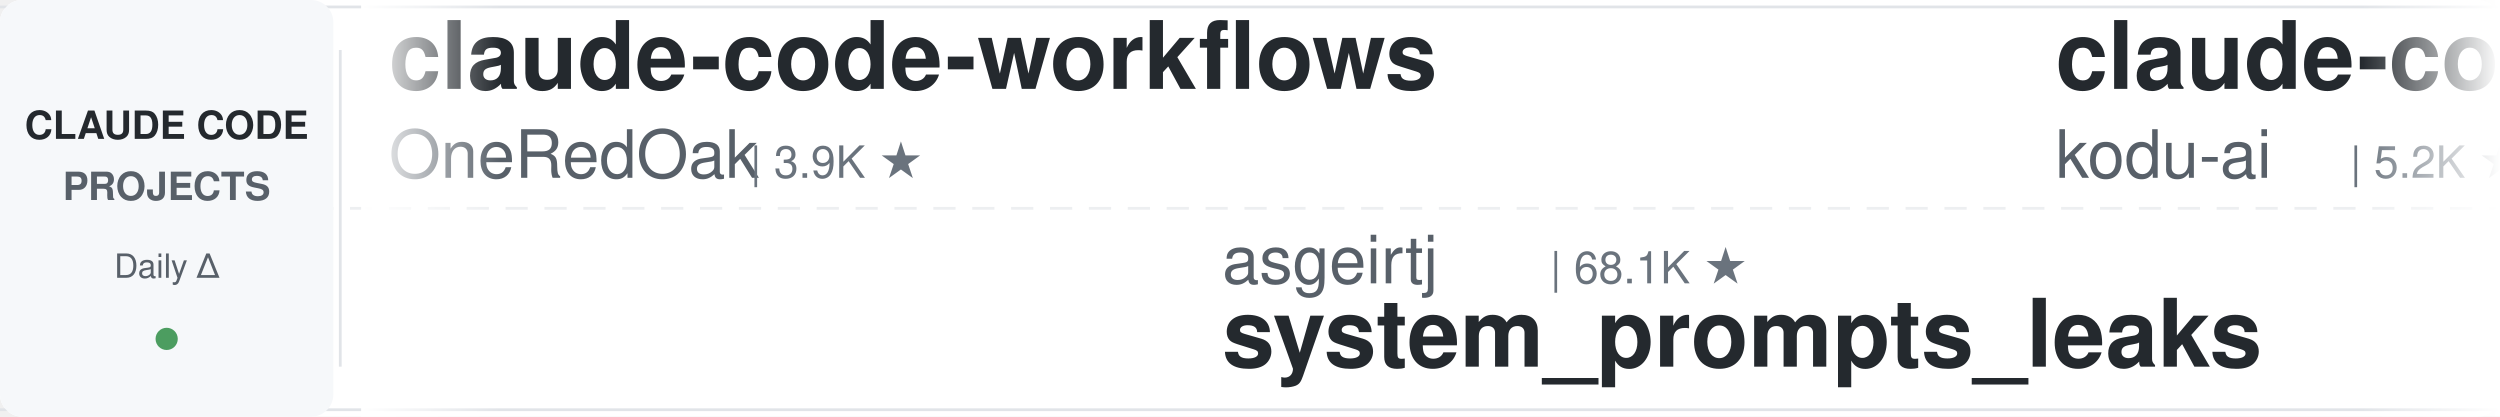
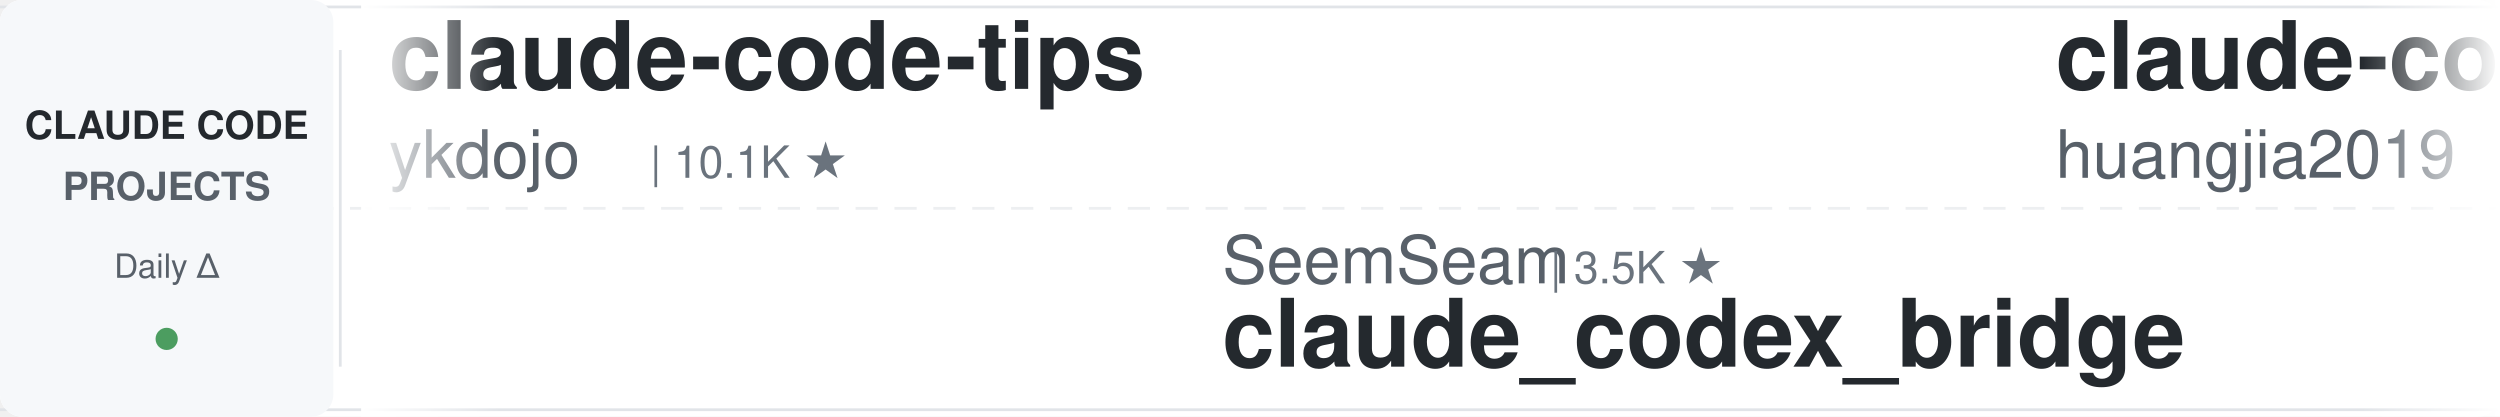
<svg xmlns="http://www.w3.org/2000/svg" width="900" height="150">
  <defs>
    <linearGradient id="leftFade" x1="0%" y1="0%" x2="100%" y2="0%">
      <stop offset="0%" style="stop-color:#ffffff;stop-opacity:1" />
      <stop offset="100%" style="stop-color:#ffffff;stop-opacity:0" />
    </linearGradient>
    <linearGradient id="rightFade" x1="0%" y1="0%" x2="100%" y2="0%">
      <stop offset="0%" style="stop-color:#ffffff;stop-opacity:0" />
      <stop offset="100%" style="stop-color:#ffffff;stop-opacity:1" />
    </linearGradient>
  </defs>
  <rect width="900" height="150" fill="#ffffff" rx="8" />
  <rect x="0" y="2" width="900" height="1" fill="#e1e4e8" />
  <rect x="0" y="147" width="900" height="1" fill="#e1e4e8" />
  <line x1="0" y1="75" x2="900" y2="75" stroke="#e1e4e8" stroke-width="1" stroke-dasharray="8 6" opacity="0.6" />
  <rect x="0" y="0" width="120" height="150" fill="#f6f8fa" rx="8" />
  <text x="60" y="50" font-family="-apple-system, BlinkMacSystemFont, 'Segoe UI', Helvetica, Arial, sans-serif" font-size="14" font-weight="600" fill="#24292e" text-anchor="middle">CLAUDE CODE</text>
  <text x="60" y="72" font-family="-apple-system, BlinkMacSystemFont, 'Segoe UI', Helvetica, Arial, sans-serif" font-size="14" font-weight="600" fill="#586069" text-anchor="middle">PROJECTS</text>
  <text x="60" y="100" font-family="-apple-system, BlinkMacSystemFont, 'Segoe UI', Helvetica, Arial, sans-serif" font-size="12" font-weight="500" fill="#586069" text-anchor="middle">Daily Δ</text>
  <circle cx="60" cy="122" r="4" fill="#22863a" opacity="0.8" />
  <rect x="122" y="18" width="1" height="114" fill="#e1e4e8" />
  <clipPath id="tickerClip">
    <rect x="130" y="0" width="770" height="150" />
  </clipPath>
  <g clip-path="url(#tickerClip)">
    <g id="tickerItems">
      <animateTransform attributeName="transform" attributeType="XML" type="translate" from="0 0" to="-3000 0" dur="54s" repeatCount="indefinite" />
      <g transform="translate(0, 0)">
-         <text x="140" y="32" font-family="-apple-system, BlinkMacSystemFont, 'Segoe UI', Helvetica, Arial, sans-serif" font-size="34" font-weight="600" fill="#24292e">claude-code-workflows</text>
-         <text x="140" y="64" font-family="-apple-system, BlinkMacSystemFont, 'Segoe UI', Helvetica, Arial, sans-serif" font-size="24" font-weight="400" fill="#586069">OneRedOak</text>
-         <text x="270" y="64" font-family="-apple-system, BlinkMacSystemFont, 'Segoe UI', Helvetica, Arial, sans-serif" font-size="16" font-weight="500" fill="#6a737d">| 3.9K ★</text>
+         <text x="140" y="32" font-family="-apple-system, BlinkMacSystemFont, 'Segoe UI', Helvetica, Arial, sans-serif" font-size="34" font-weight="600" fill="#24292e">claude-code-tips</text>
+         <text x="140" y="64" font-family="-apple-system, BlinkMacSystemFont, 'Segoe UI', Helvetica, Arial, sans-serif" font-size="24" font-weight="400" fill="#586069">ykdojo</text>
+         <text x="234" y="64" font-family="-apple-system, BlinkMacSystemFont, 'Segoe UI', Helvetica, Arial, sans-serif" font-size="16" font-weight="500" fill="#6a737d">| 10.1K ★</text>
      </g>
      <g transform="translate(300, 0)">
-         <text x="140" y="102" font-family="-apple-system, BlinkMacSystemFont, 'Segoe UI', Helvetica, Arial, sans-serif" font-size="24" font-weight="400" fill="#586069">asgeirtj</text>
-         <text x="258" y="102" font-family="-apple-system, BlinkMacSystemFont, 'Segoe UI', Helvetica, Arial, sans-serif" font-size="16" font-weight="500" fill="#6a737d">| 68.1K ★</text>
-         <text x="140" y="132" font-family="-apple-system, BlinkMacSystemFont, 'Segoe UI', Helvetica, Arial, sans-serif" font-size="34" font-weight="600" fill="#24292e">system_prompts_leaks</text>
-       </g>
-       <g transform="translate(600, 0)">
-         <text x="140" y="32" font-family="-apple-system, BlinkMacSystemFont, 'Segoe UI', Helvetica, Arial, sans-serif" font-size="34" font-weight="600" fill="#24292e">claude-coder</text>
-         <text x="140" y="64" font-family="-apple-system, BlinkMacSystemFont, 'Segoe UI', Helvetica, Arial, sans-serif" font-size="24" font-weight="400" fill="#586069">kodu-ai</text>
-         <text x="246" y="64" font-family="-apple-system, BlinkMacSystemFont, 'Segoe UI', Helvetica, Arial, sans-serif" font-size="16" font-weight="500" fill="#6a737d">| 5.2K ★</text>
-       </g>
-       <g transform="translate(900, 0)">
-         <text x="140" y="102" font-family="-apple-system, BlinkMacSystemFont, 'Segoe UI', Helvetica, Arial, sans-serif" font-size="24" font-weight="400" fill="#586069">xu-xiang</text>
-         <text x="258" y="102" font-family="-apple-system, BlinkMacSystemFont, 'Segoe UI', Helvetica, Arial, sans-serif" font-size="16" font-weight="500" fill="#6a737d">| 2.0K ★</text>
-         <text x="140" y="132" font-family="-apple-system, BlinkMacSystemFont, 'Segoe UI', Helvetica, Arial, sans-serif" font-size="34" font-weight="600" fill="#24292e">everything-claude-code-z...</text>
-       </g>
-       <g transform="translate(1200, 0)">
-         <text x="140" y="32" font-family="-apple-system, BlinkMacSystemFont, 'Segoe UI', Helvetica, Arial, sans-serif" font-size="34" font-weight="600" fill="#24292e">claude-code-rust</text>
-         <text x="140" y="64" font-family="-apple-system, BlinkMacSystemFont, 'Segoe UI', Helvetica, Arial, sans-serif" font-size="24" font-weight="400" fill="#586069">lorryjovens-hub</text>
-         <text x="342" y="64" font-family="-apple-system, BlinkMacSystemFont, 'Segoe UI', Helvetica, Arial, sans-serif" font-size="16" font-weight="500" fill="#6a737d">| 1.7K ★</text>
-       </g>
-       <g transform="translate(1500, 0)">
        <text x="140" y="102" font-family="-apple-system, BlinkMacSystemFont, 'Segoe UI', Helvetica, Arial, sans-serif" font-size="24" font-weight="400" fill="#586069">SeemSeam</text>
        <text x="258" y="102" font-family="-apple-system, BlinkMacSystemFont, 'Segoe UI', Helvetica, Arial, sans-serif" font-size="16" font-weight="500" fill="#6a737d">| 3.5K ★</text>
        <text x="140" y="132" font-family="-apple-system, BlinkMacSystemFont, 'Segoe UI', Helvetica, Arial, sans-serif" font-size="34" font-weight="600" fill="#24292e">claude_codex_bridge</text>
      </g>
-       <g transform="translate(1800, 0)">
+       <g transform="translate(600, 0)">
+         <text x="140" y="32" font-family="-apple-system, BlinkMacSystemFont, 'Segoe UI', Helvetica, Arial, sans-serif" font-size="34" font-weight="600" fill="#24292e">claude-code-engineering</text>
+         <text x="140" y="64" font-family="-apple-system, BlinkMacSystemFont, 'Segoe UI', Helvetica, Arial, sans-serif" font-size="24" font-weight="400" fill="#586069">huangjia2019</text>
+         <text x="306" y="64" font-family="-apple-system, BlinkMacSystemFont, 'Segoe UI', Helvetica, Arial, sans-serif" font-size="16" font-weight="500" fill="#6a737d">| 1.1K ★</text>
+       </g>
+       <g transform="translate(900, 0)">
+         <text x="140" y="102" font-family="-apple-system, BlinkMacSystemFont, 'Segoe UI', Helvetica, Arial, sans-serif" font-size="24" font-weight="400" fill="#586069">huangserva</text>
+         <text x="282" y="102" font-family="-apple-system, BlinkMacSystemFont, 'Segoe UI', Helvetica, Arial, sans-serif" font-size="16" font-weight="500" fill="#6a737d">| 631 ★</text>
+         <text x="140" y="132" font-family="-apple-system, BlinkMacSystemFont, 'Segoe UI', Helvetica, Arial, sans-serif" font-size="34" font-weight="600" fill="#24292e">claude-code-cli</text>
+       </g>
+       <g transform="translate(1200, 0)">
        <text x="140" y="32" font-family="-apple-system, BlinkMacSystemFont, 'Segoe UI', Helvetica, Arial, sans-serif" font-size="34" font-weight="600" fill="#24292e">claude-code-base-action</text>
        <text x="140" y="64" font-family="-apple-system, BlinkMacSystemFont, 'Segoe UI', Helvetica, Arial, sans-serif" font-size="24" font-weight="400" fill="#586069">anthropics</text>
        <text x="282" y="64" font-family="-apple-system, BlinkMacSystemFont, 'Segoe UI', Helvetica, Arial, sans-serif" font-size="16" font-weight="500" fill="#6a737d">| 988 ★</text>
      </g>
+       <g transform="translate(1500, 0)">
+         <text x="140" y="102" font-family="-apple-system, BlinkMacSystemFont, 'Segoe UI', Helvetica, Arial, sans-serif" font-size="24" font-weight="400" fill="#586069">Chachamaru127</text>
+         <text x="318" y="102" font-family="-apple-system, BlinkMacSystemFont, 'Segoe UI', Helvetica, Arial, sans-serif" font-size="16" font-weight="500" fill="#6a737d">| 3.1K ★</text>
+         <text x="140" y="132" font-family="-apple-system, BlinkMacSystemFont, 'Segoe UI', Helvetica, Arial, sans-serif" font-size="34" font-weight="600" fill="#24292e">claude-code-harness</text>
+       </g>
+       <g transform="translate(1800, 0)">
+         <text x="140" y="32" font-family="-apple-system, BlinkMacSystemFont, 'Segoe UI', Helvetica, Arial, sans-serif" font-size="34" font-weight="600" fill="#24292e">claude-code-book</text>
+         <text x="140" y="64" font-family="-apple-system, BlinkMacSystemFont, 'Segoe UI', Helvetica, Arial, sans-serif" font-size="24" font-weight="400" fill="#586069">lintsinghua</text>
+         <text x="294" y="64" font-family="-apple-system, BlinkMacSystemFont, 'Segoe UI', Helvetica, Arial, sans-serif" font-size="16" font-weight="500" fill="#6a737d">| 4.3K ★</text>
+       </g>
      <g transform="translate(2100, 0)">
-         <text x="140" y="102" font-family="-apple-system, BlinkMacSystemFont, 'Segoe UI', Helvetica, Arial, sans-serif" font-size="24" font-weight="400" fill="#586069">ykdojo</text>
-         <text x="234" y="102" font-family="-apple-system, BlinkMacSystemFont, 'Segoe UI', Helvetica, Arial, sans-serif" font-size="16" font-weight="500" fill="#6a737d">| 10.1K ★</text>
-         <text x="140" y="132" font-family="-apple-system, BlinkMacSystemFont, 'Segoe UI', Helvetica, Arial, sans-serif" font-size="34" font-weight="600" fill="#24292e">claude-code-tips</text>
+         <text x="140" y="102" font-family="-apple-system, BlinkMacSystemFont, 'Segoe UI', Helvetica, Arial, sans-serif" font-size="24" font-weight="400" fill="#586069">oboard</text>
+         <text x="234" y="102" font-family="-apple-system, BlinkMacSystemFont, 'Segoe UI', Helvetica, Arial, sans-serif" font-size="16" font-weight="500" fill="#6a737d">| 3.3K ★</text>
+         <text x="140" y="132" font-family="-apple-system, BlinkMacSystemFont, 'Segoe UI', Helvetica, Arial, sans-serif" font-size="34" font-weight="600" fill="#24292e">claude-code-rev</text>
      </g>
      <g transform="translate(2400, 0)">
-         <text x="140" y="32" font-family="-apple-system, BlinkMacSystemFont, 'Segoe UI', Helvetica, Arial, sans-serif" font-size="34" font-weight="600" fill="#24292e">Open-ClaudeCode</text>
-         <text x="140" y="64" font-family="-apple-system, BlinkMacSystemFont, 'Segoe UI', Helvetica, Arial, sans-serif" font-size="24" font-weight="400" fill="#586069">LING71671</text>
-         <text x="270" y="64" font-family="-apple-system, BlinkMacSystemFont, 'Segoe UI', Helvetica, Arial, sans-serif" font-size="16" font-weight="500" fill="#6a737d">| 959 ★</text>
+         <text x="140" y="32" font-family="-apple-system, BlinkMacSystemFont, 'Segoe UI', Helvetica, Arial, sans-serif" font-size="34" font-weight="600" fill="#24292e">claude-code-spec-workflo...</text>
+         <text x="140" y="64" font-family="-apple-system, BlinkMacSystemFont, 'Segoe UI', Helvetica, Arial, sans-serif" font-size="24" font-weight="400" fill="#586069">Pimzino</text>
+         <text x="246" y="64" font-family="-apple-system, BlinkMacSystemFont, 'Segoe UI', Helvetica, Arial, sans-serif" font-size="16" font-weight="500" fill="#6a737d">| 3.9K ★</text>
      </g>
      <g transform="translate(2700, 0)">
-         <text x="140" y="102" font-family="-apple-system, BlinkMacSystemFont, 'Segoe UI', Helvetica, Arial, sans-serif" font-size="24" font-weight="400" fill="#586069">liuup</text>
-         <text x="222" y="102" font-family="-apple-system, BlinkMacSystemFont, 'Segoe UI', Helvetica, Arial, sans-serif" font-size="16" font-weight="500" fill="#6a737d">| 3.9K ★</text>
-         <text x="140" y="132" font-family="-apple-system, BlinkMacSystemFont, 'Segoe UI', Helvetica, Arial, sans-serif" font-size="34" font-weight="600" fill="#24292e">claude-code-analysis</text>
+         <text x="140" y="102" font-family="-apple-system, BlinkMacSystemFont, 'Segoe UI', Helvetica, Arial, sans-serif" font-size="24" font-weight="400" fill="#586069">anthropics</text>
+         <text x="282" y="102" font-family="-apple-system, BlinkMacSystemFont, 'Segoe UI', Helvetica, Arial, sans-serif" font-size="16" font-weight="500" fill="#6a737d">| 8.9K ★</text>
+         <text x="140" y="132" font-family="-apple-system, BlinkMacSystemFont, 'Segoe UI', Helvetica, Arial, sans-serif" font-size="34" font-weight="600" fill="#24292e">claude-code-action</text>
      </g>
      <g transform="translate(3000, 0)">
-         <text x="140" y="32" font-family="-apple-system, BlinkMacSystemFont, 'Segoe UI', Helvetica, Arial, sans-serif" font-size="34" font-weight="600" fill="#24292e">claude-code-workflows</text>
-         <text x="140" y="64" font-family="-apple-system, BlinkMacSystemFont, 'Segoe UI', Helvetica, Arial, sans-serif" font-size="24" font-weight="400" fill="#586069">OneRedOak</text>
-         <text x="270" y="64" font-family="-apple-system, BlinkMacSystemFont, 'Segoe UI', Helvetica, Arial, sans-serif" font-size="16" font-weight="500" fill="#6a737d">| 3.9K ★</text>
+         <text x="140" y="32" font-family="-apple-system, BlinkMacSystemFont, 'Segoe UI', Helvetica, Arial, sans-serif" font-size="34" font-weight="600" fill="#24292e">claude-code-tips</text>
+         <text x="140" y="64" font-family="-apple-system, BlinkMacSystemFont, 'Segoe UI', Helvetica, Arial, sans-serif" font-size="24" font-weight="400" fill="#586069">ykdojo</text>
+         <text x="234" y="64" font-family="-apple-system, BlinkMacSystemFont, 'Segoe UI', Helvetica, Arial, sans-serif" font-size="16" font-weight="500" fill="#6a737d">| 10.1K ★</text>
      </g>
      <g transform="translate(3300, 0)">
-         <text x="140" y="102" font-family="-apple-system, BlinkMacSystemFont, 'Segoe UI', Helvetica, Arial, sans-serif" font-size="24" font-weight="400" fill="#586069">asgeirtj</text>
-         <text x="258" y="102" font-family="-apple-system, BlinkMacSystemFont, 'Segoe UI', Helvetica, Arial, sans-serif" font-size="16" font-weight="500" fill="#6a737d">| 68.1K ★</text>
-         <text x="140" y="132" font-family="-apple-system, BlinkMacSystemFont, 'Segoe UI', Helvetica, Arial, sans-serif" font-size="34" font-weight="600" fill="#24292e">system_prompts_leaks</text>
+         <text x="140" y="102" font-family="-apple-system, BlinkMacSystemFont, 'Segoe UI', Helvetica, Arial, sans-serif" font-size="24" font-weight="400" fill="#586069">SeemSeam</text>
+         <text x="258" y="102" font-family="-apple-system, BlinkMacSystemFont, 'Segoe UI', Helvetica, Arial, sans-serif" font-size="16" font-weight="500" fill="#6a737d">| 3.5K ★</text>
+         <text x="140" y="132" font-family="-apple-system, BlinkMacSystemFont, 'Segoe UI', Helvetica, Arial, sans-serif" font-size="34" font-weight="600" fill="#24292e">claude_codex_bridge</text>
      </g>
      <g transform="translate(3600, 0)">
-         <text x="140" y="32" font-family="-apple-system, BlinkMacSystemFont, 'Segoe UI', Helvetica, Arial, sans-serif" font-size="34" font-weight="600" fill="#24292e">claude-coder</text>
-         <text x="140" y="64" font-family="-apple-system, BlinkMacSystemFont, 'Segoe UI', Helvetica, Arial, sans-serif" font-size="24" font-weight="400" fill="#586069">kodu-ai</text>
-         <text x="246" y="64" font-family="-apple-system, BlinkMacSystemFont, 'Segoe UI', Helvetica, Arial, sans-serif" font-size="16" font-weight="500" fill="#6a737d">| 5.2K ★</text>
+         <text x="140" y="32" font-family="-apple-system, BlinkMacSystemFont, 'Segoe UI', Helvetica, Arial, sans-serif" font-size="34" font-weight="600" fill="#24292e">claude-code-engineering</text>
+         <text x="140" y="64" font-family="-apple-system, BlinkMacSystemFont, 'Segoe UI', Helvetica, Arial, sans-serif" font-size="24" font-weight="400" fill="#586069">huangjia2019</text>
+         <text x="306" y="64" font-family="-apple-system, BlinkMacSystemFont, 'Segoe UI', Helvetica, Arial, sans-serif" font-size="16" font-weight="500" fill="#6a737d">| 1.1K ★</text>
      </g>
      <g transform="translate(3900, 0)">
-         <text x="140" y="102" font-family="-apple-system, BlinkMacSystemFont, 'Segoe UI', Helvetica, Arial, sans-serif" font-size="24" font-weight="400" fill="#586069">xu-xiang</text>
-         <text x="258" y="102" font-family="-apple-system, BlinkMacSystemFont, 'Segoe UI', Helvetica, Arial, sans-serif" font-size="16" font-weight="500" fill="#6a737d">| 2.0K ★</text>
-         <text x="140" y="132" font-family="-apple-system, BlinkMacSystemFont, 'Segoe UI', Helvetica, Arial, sans-serif" font-size="34" font-weight="600" fill="#24292e">everything-claude-code-z...</text>
+         <text x="140" y="102" font-family="-apple-system, BlinkMacSystemFont, 'Segoe UI', Helvetica, Arial, sans-serif" font-size="24" font-weight="400" fill="#586069">huangserva</text>
+         <text x="282" y="102" font-family="-apple-system, BlinkMacSystemFont, 'Segoe UI', Helvetica, Arial, sans-serif" font-size="16" font-weight="500" fill="#6a737d">| 631 ★</text>
+         <text x="140" y="132" font-family="-apple-system, BlinkMacSystemFont, 'Segoe UI', Helvetica, Arial, sans-serif" font-size="34" font-weight="600" fill="#24292e">claude-code-cli</text>
      </g>
    </g>
  </g>
  <rect x="130" y="0" width="50" height="150" fill="url(#leftFade)" />
  <rect x="850" y="0" width="50" height="150" fill="url(#rightFade)" />
</svg>
